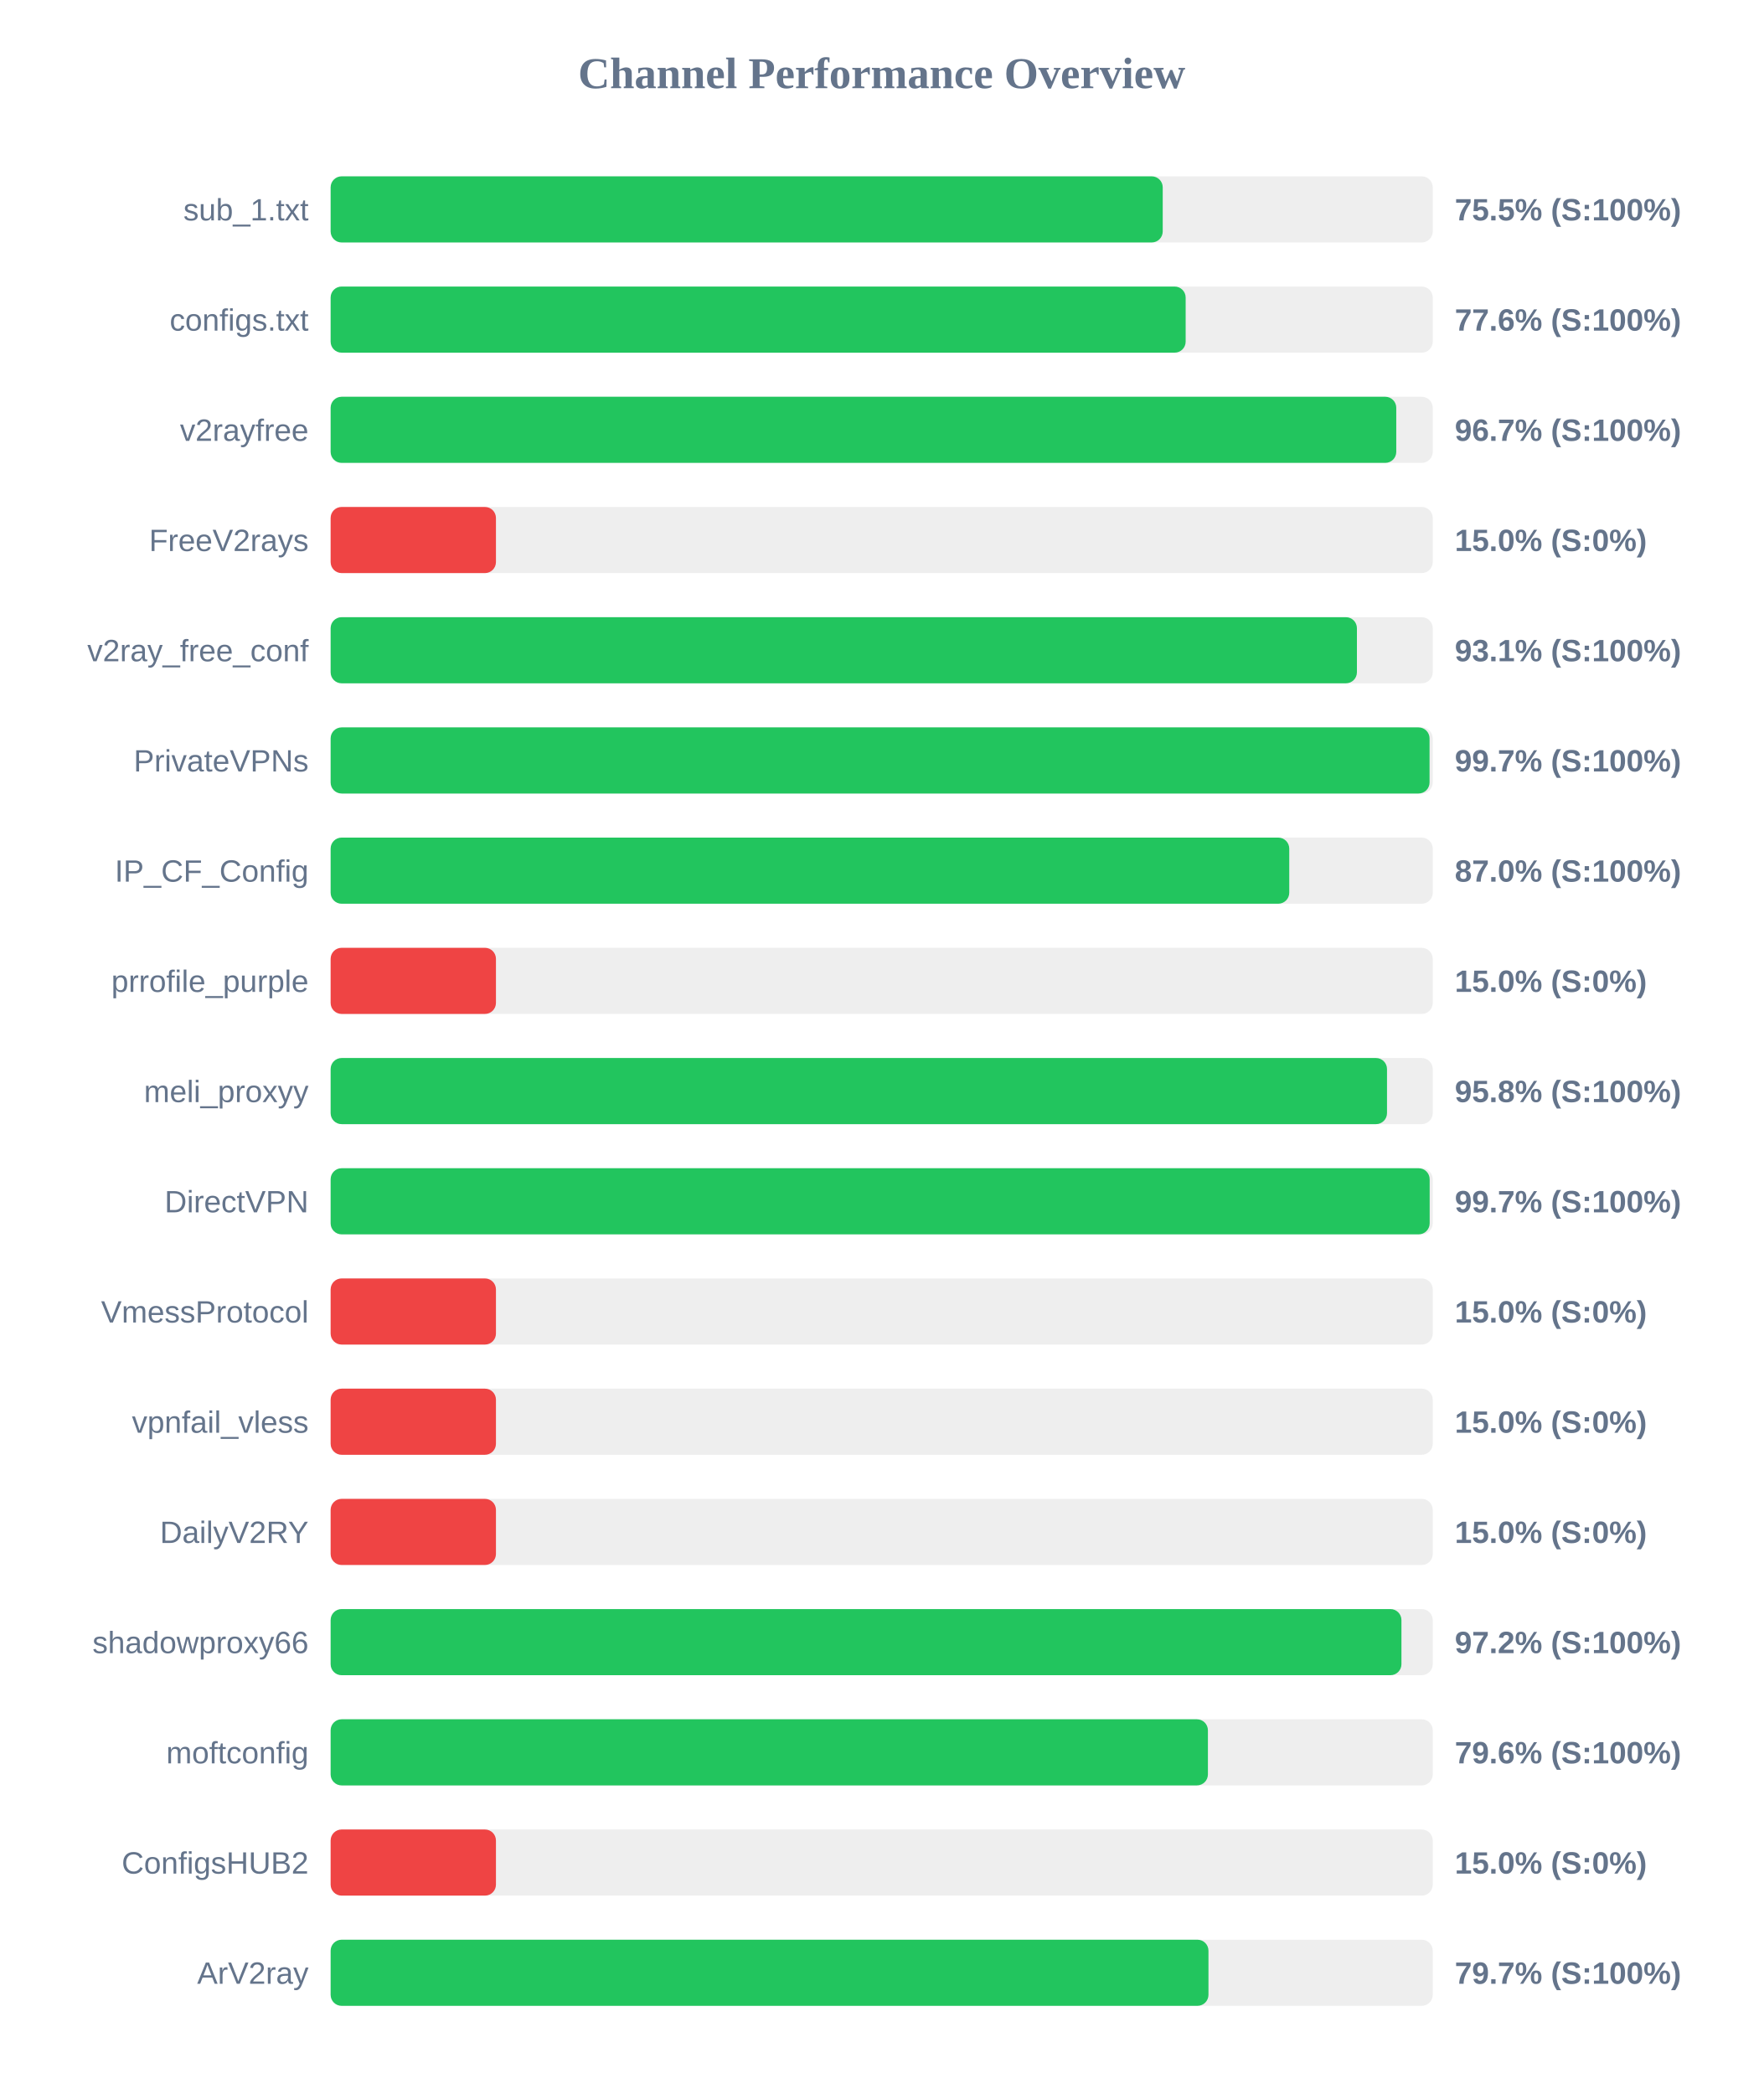
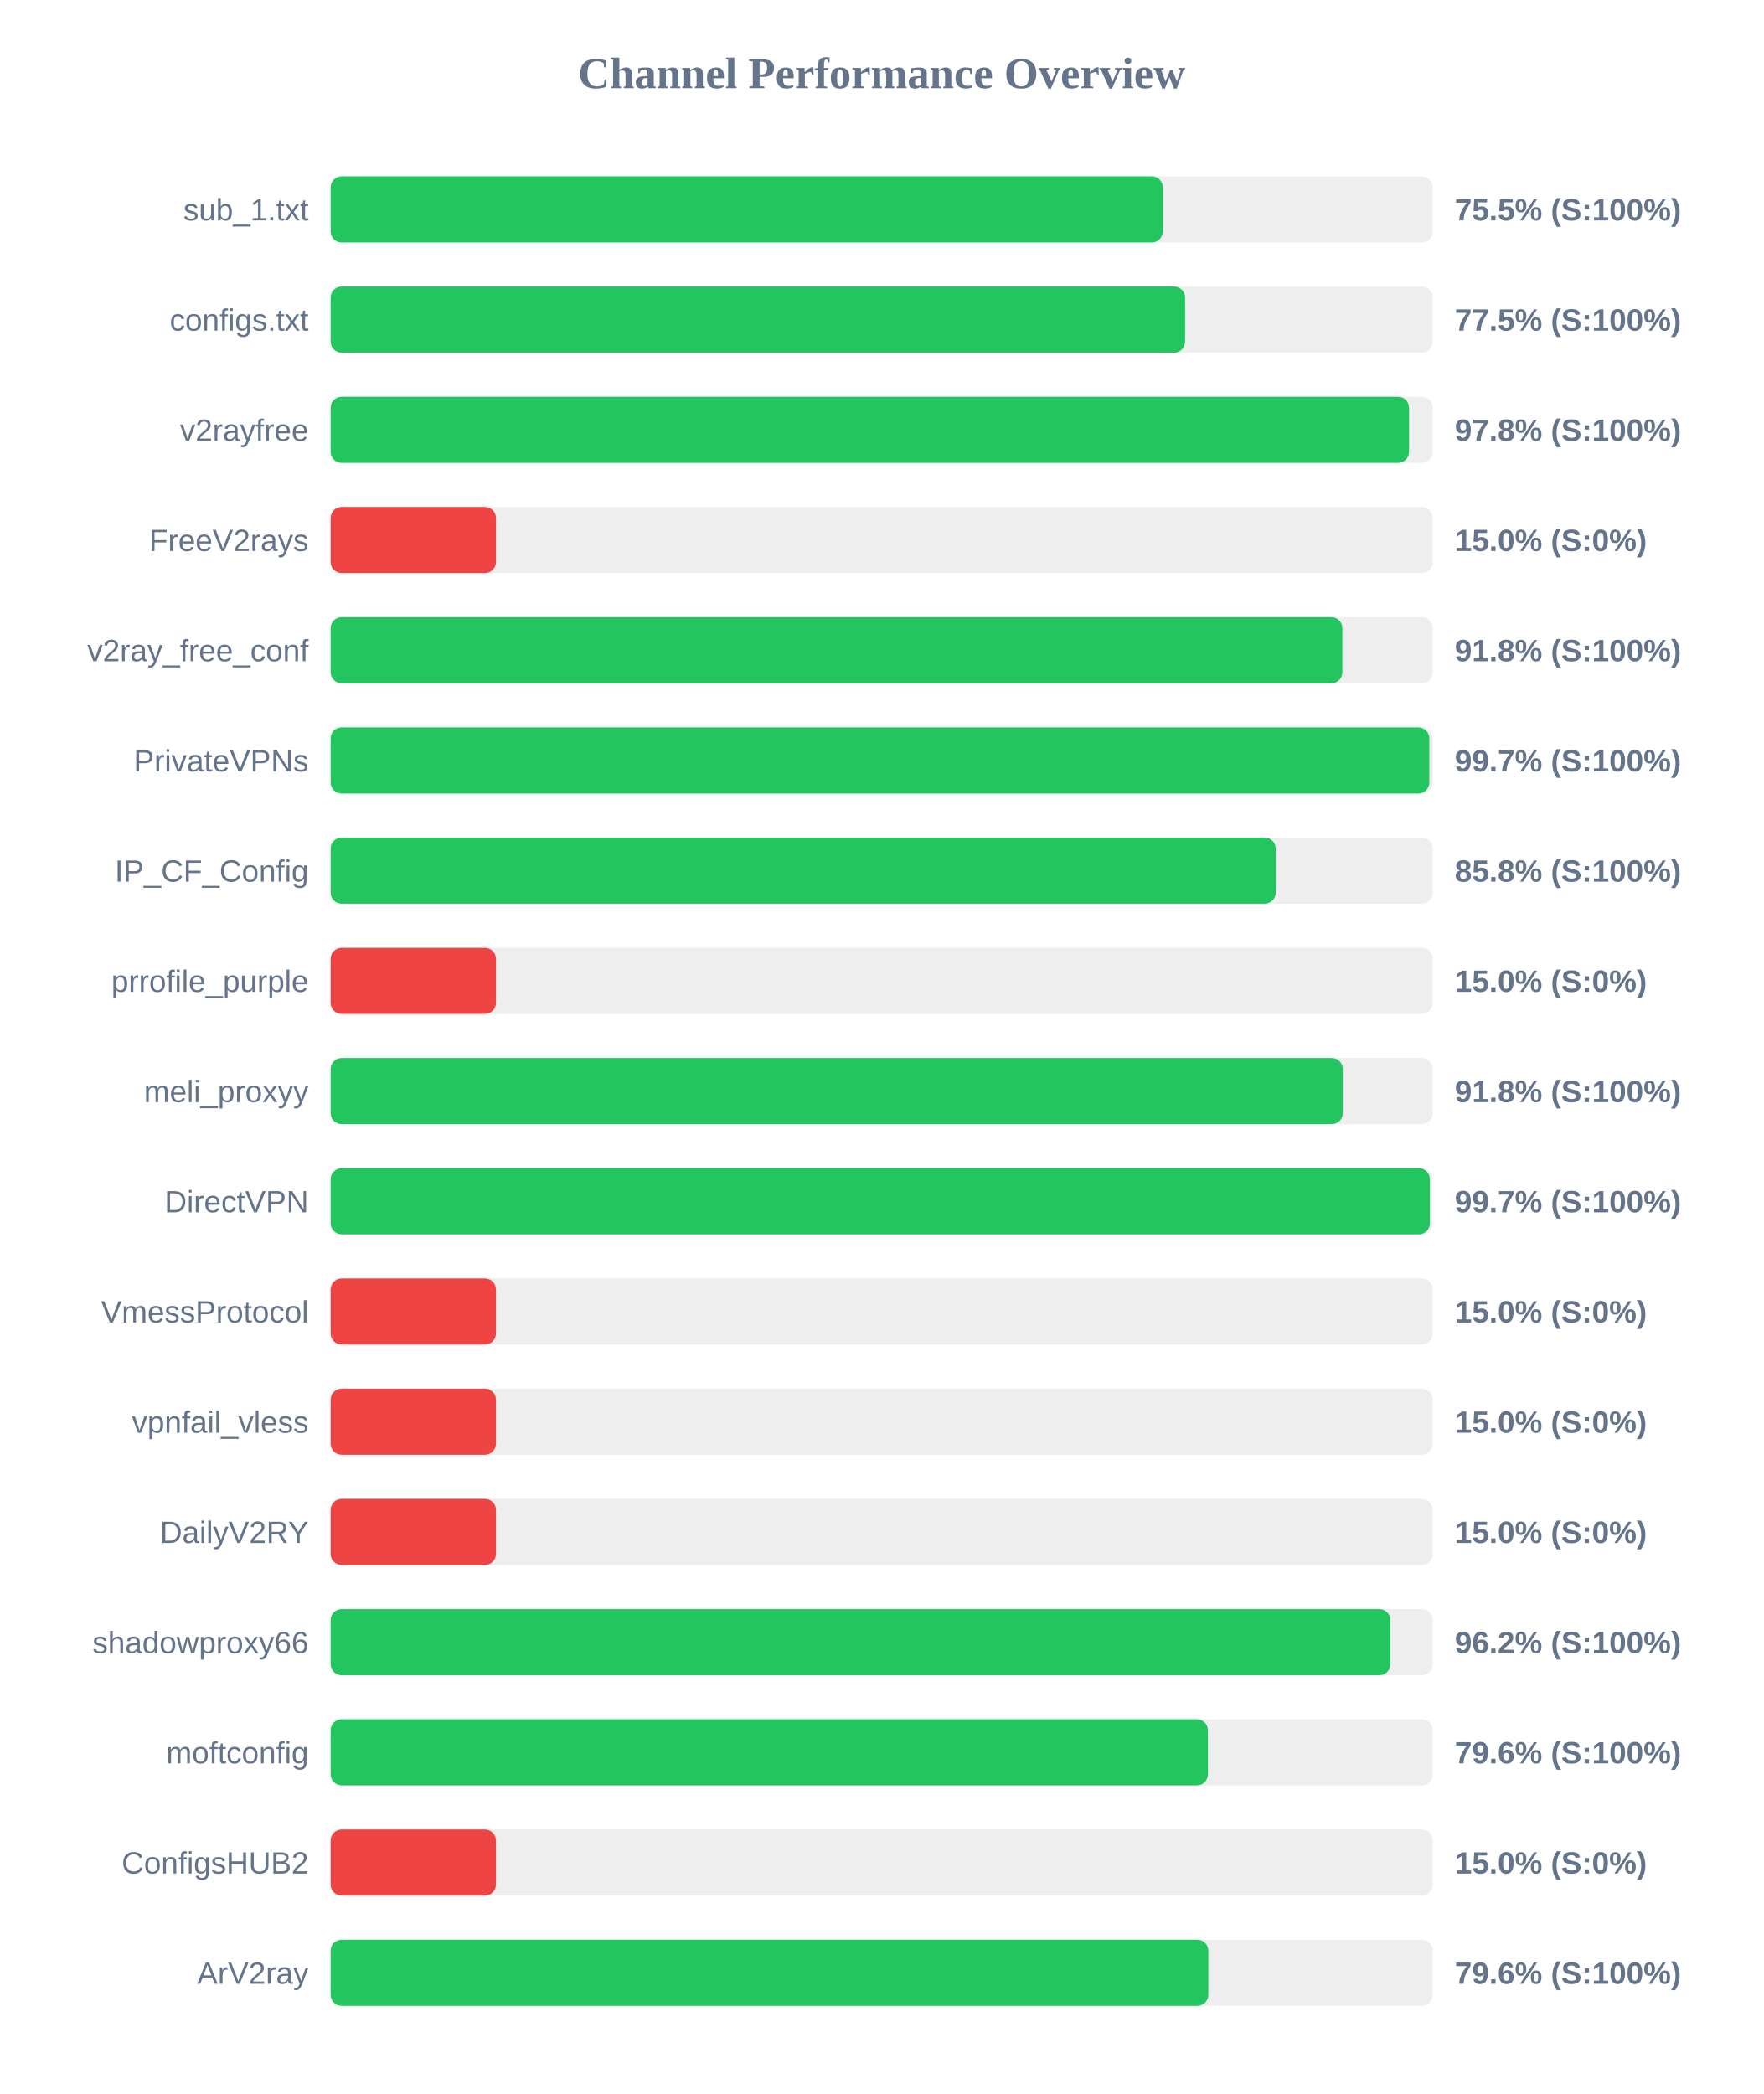
<svg xmlns="http://www.w3.org/2000/svg" width="800" height="950" version="1.1">
  <style>
        .row { font: 14px Arial; fill: #64748b; }
        .score { font: bold 14px Arial; fill: #64748b; }
    </style>
  <text x="400" y="40" text-anchor="middle" font-size="20px" font-weight="bold" fill="#64748b">Channel Performance Overview</text>
  <rect x="150" y="80" width="500" height="30" fill="#eee" rx="5" />
-   <rect x="150" y="80" width="377.5" height="30" fill="#22c55e" rx="5" />
+   <rect x="150" y="80" width="377.55" height="30" fill="#22c55e" rx="5" />
  <text x="140" y="100" text-anchor="end" class="row">sub_1.txt</text>
  <text x="660" y="100" text-anchor="start" class="score">75.5% (S:100%)</text>
  <rect x="150" y="130" width="500" height="30" fill="#eee" rx="5" />
-   <rect x="150" y="130" width="387.9" height="30" fill="#22c55e" rx="5" />
+   <rect x="150" y="130" width="387.65" height="30" fill="#22c55e" rx="5" />
  <text x="140" y="150" text-anchor="end" class="row">configs.txt</text>
-   <text x="660" y="150" text-anchor="start" class="score">77.6% (S:100%)</text>
+   <text x="660" y="150" text-anchor="start" class="score">77.5% (S:100%)</text>
  <rect x="150" y="180" width="500" height="30" fill="#eee" rx="5" />
-   <rect x="150" y="180" width="483.45" height="30" fill="#22c55e" rx="5" />
+   <rect x="150" y="180" width="489.25" height="30" fill="#22c55e" rx="5" />
  <text x="140" y="200" text-anchor="end" class="row">v2rayfree</text>
-   <text x="660" y="200" text-anchor="start" class="score">96.7% (S:100%)</text>
+   <text x="660" y="200" text-anchor="start" class="score">97.8% (S:100%)</text>
  <rect x="150" y="230" width="500" height="30" fill="#eee" rx="5" />
  <rect x="150" y="230" width="75.0" height="30" fill="#ef4444" rx="5" />
  <text x="140" y="250" text-anchor="end" class="row">FreeV2rays</text>
  <text x="660" y="250" text-anchor="start" class="score">15.0% (S:0%)</text>
  <rect x="150" y="280" width="500" height="30" fill="#eee" rx="5" />
-   <rect x="150" y="280" width="465.6" height="30" fill="#22c55e" rx="5" />
+   <rect x="150" y="280" width="459.0" height="30" fill="#22c55e" rx="5" />
  <text x="140" y="300" text-anchor="end" class="row">v2ray_free_conf</text>
-   <text x="660" y="300" text-anchor="start" class="score">93.1% (S:100%)</text>
+   <text x="660" y="300" text-anchor="start" class="score">91.8% (S:100%)</text>
  <rect x="150" y="330" width="500" height="30" fill="#eee" rx="5" />
-   <rect x="150" y="330" width="498.55" height="30" fill="#22c55e" rx="5" />
+   <rect x="150" y="330" width="498.45" height="30" fill="#22c55e" rx="5" />
  <text x="140" y="350" text-anchor="end" class="row">PrivateVPNs</text>
  <text x="660" y="350" text-anchor="start" class="score">99.7% (S:100%)</text>
  <rect x="150" y="380" width="500" height="30" fill="#eee" rx="5" />
-   <rect x="150" y="380" width="434.9" height="30" fill="#22c55e" rx="5" />
+   <rect x="150" y="380" width="428.75" height="30" fill="#22c55e" rx="5" />
  <text x="140" y="400" text-anchor="end" class="row">IP_CF_Config</text>
-   <text x="660" y="400" text-anchor="start" class="score">87.0% (S:100%)</text>
+   <text x="660" y="400" text-anchor="start" class="score">85.8% (S:100%)</text>
  <rect x="150" y="430" width="500" height="30" fill="#eee" rx="5" />
  <rect x="150" y="430" width="75.0" height="30" fill="#ef4444" rx="5" />
  <text x="140" y="450" text-anchor="end" class="row">prrofile_purple</text>
  <text x="660" y="450" text-anchor="start" class="score">15.0% (S:0%)</text>
  <rect x="150" y="480" width="500" height="30" fill="#eee" rx="5" />
-   <rect x="150" y="480" width="479.25" height="30" fill="#22c55e" rx="5" />
+   <rect x="150" y="480" width="459.2" height="30" fill="#22c55e" rx="5" />
  <text x="140" y="500" text-anchor="end" class="row">meli_proxyy</text>
-   <text x="660" y="500" text-anchor="start" class="score">95.8% (S:100%)</text>
+   <text x="660" y="500" text-anchor="start" class="score">91.8% (S:100%)</text>
  <rect x="150" y="530" width="500" height="30" fill="#eee" rx="5" />
-   <rect x="150" y="530" width="498.6" height="30" fill="#22c55e" rx="5" />
+   <rect x="150" y="530" width="498.7" height="30" fill="#22c55e" rx="5" />
  <text x="140" y="550" text-anchor="end" class="row">DirectVPN</text>
  <text x="660" y="550" text-anchor="start" class="score">99.7% (S:100%)</text>
  <rect x="150" y="580" width="500" height="30" fill="#eee" rx="5" />
  <rect x="150" y="580" width="75.0" height="30" fill="#ef4444" rx="5" />
  <text x="140" y="600" text-anchor="end" class="row">VmessProtocol</text>
  <text x="660" y="600" text-anchor="start" class="score">15.0% (S:0%)</text>
  <rect x="150" y="630" width="500" height="30" fill="#eee" rx="5" />
  <rect x="150" y="630" width="75.0" height="30" fill="#ef4444" rx="5" />
  <text x="140" y="650" text-anchor="end" class="row">vpnfail_vless</text>
  <text x="660" y="650" text-anchor="start" class="score">15.0% (S:0%)</text>
  <rect x="150" y="680" width="500" height="30" fill="#eee" rx="5" />
  <rect x="150" y="680" width="75.0" height="30" fill="#ef4444" rx="5" />
  <text x="140" y="700" text-anchor="end" class="row">DailyV2RY</text>
  <text x="660" y="700" text-anchor="start" class="score">15.0% (S:0%)</text>
  <rect x="150" y="730" width="500" height="30" fill="#eee" rx="5" />
-   <rect x="150" y="730" width="485.8" height="30" fill="#22c55e" rx="5" />
+   <rect x="150" y="730" width="480.8" height="30" fill="#22c55e" rx="5" />
  <text x="140" y="750" text-anchor="end" class="row">shadowproxy66</text>
-   <text x="660" y="750" text-anchor="start" class="score">97.2% (S:100%)</text>
+   <text x="660" y="750" text-anchor="start" class="score">96.2% (S:100%)</text>
  <rect x="150" y="780" width="500" height="30" fill="#eee" rx="5" />
  <rect x="150" y="780" width="398.0" height="30" fill="#22c55e" rx="5" />
  <text x="140" y="800" text-anchor="end" class="row">moftconfig</text>
  <text x="660" y="800" text-anchor="start" class="score">79.6% (S:100%)</text>
  <rect x="150" y="830" width="500" height="30" fill="#eee" rx="5" />
  <rect x="150" y="830" width="75.0" height="30" fill="#ef4444" rx="5" />
  <text x="140" y="850" text-anchor="end" class="row">ConfigsHUB2</text>
  <text x="660" y="850" text-anchor="start" class="score">15.0% (S:0%)</text>
  <rect x="150" y="880" width="500" height="30" fill="#eee" rx="5" />
-   <rect x="150" y="880" width="398.25" height="30" fill="#22c55e" rx="5" />
+   <rect x="150" y="880" width="398.2" height="30" fill="#22c55e" rx="5" />
  <text x="140" y="900" text-anchor="end" class="row">ArV2ray</text>
-   <text x="660" y="900" text-anchor="start" class="score">79.7% (S:100%)</text>
+   <text x="660" y="900" text-anchor="start" class="score">79.6% (S:100%)</text>
</svg>
